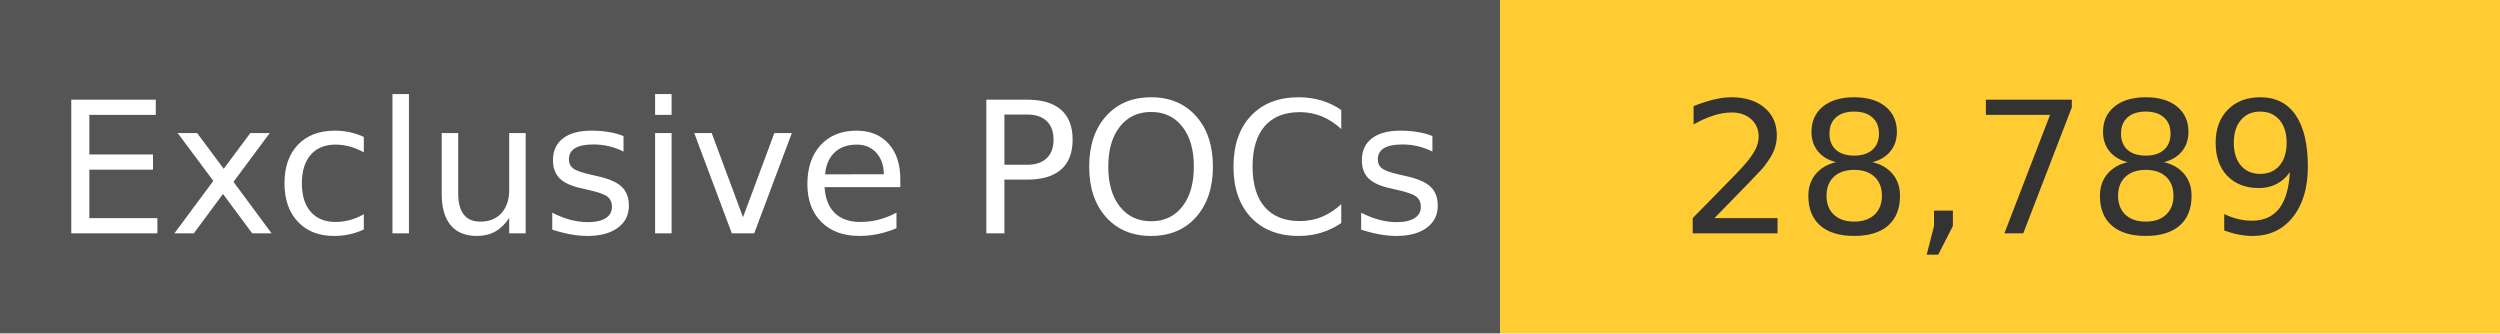
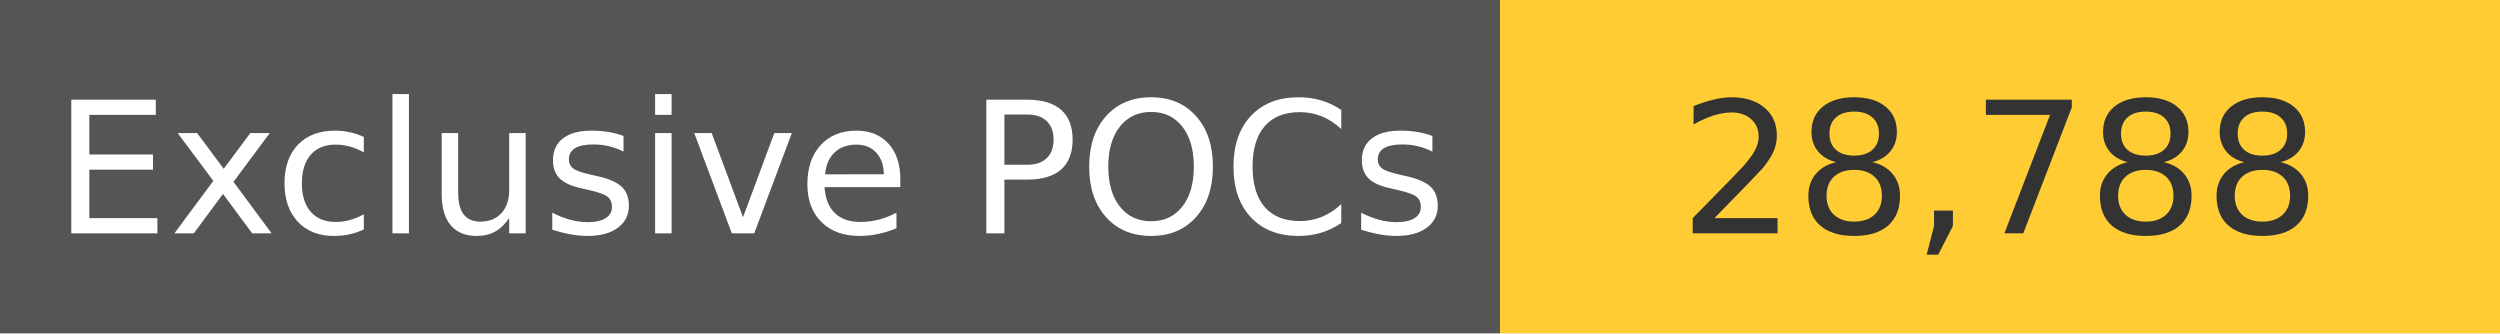
<svg xmlns="http://www.w3.org/2000/svg" width="150" height="20" role="img">
  <linearGradient id="s" x2="0" y2="100%">
    <stop offset="0" stop-color="#bbb" stop-opacity=".1" />
    <stop offset="1" stop-opacity=".1" />
  </linearGradient>
  <g>
    <rect width="90" height="20" fill="#555" />
    <rect x="90" width="267" height="20" fill="#ffcc33" />
  </g>
  <g fill="#fff" text-anchor="middle" font-family="Verdana,Geneva,DejaVu Sans,sans-serif" text-rendering="geometricPrecision" font-size="110">
    <text x="450" y="140" transform="scale(.1)" fill="#fff">
            Exclusive POCs
        </text>
    <text x="1200" y="140" transform="scale(.1)" fill="#333">
-             28,789
+             28,788
        </text>
  </g>
</svg>
